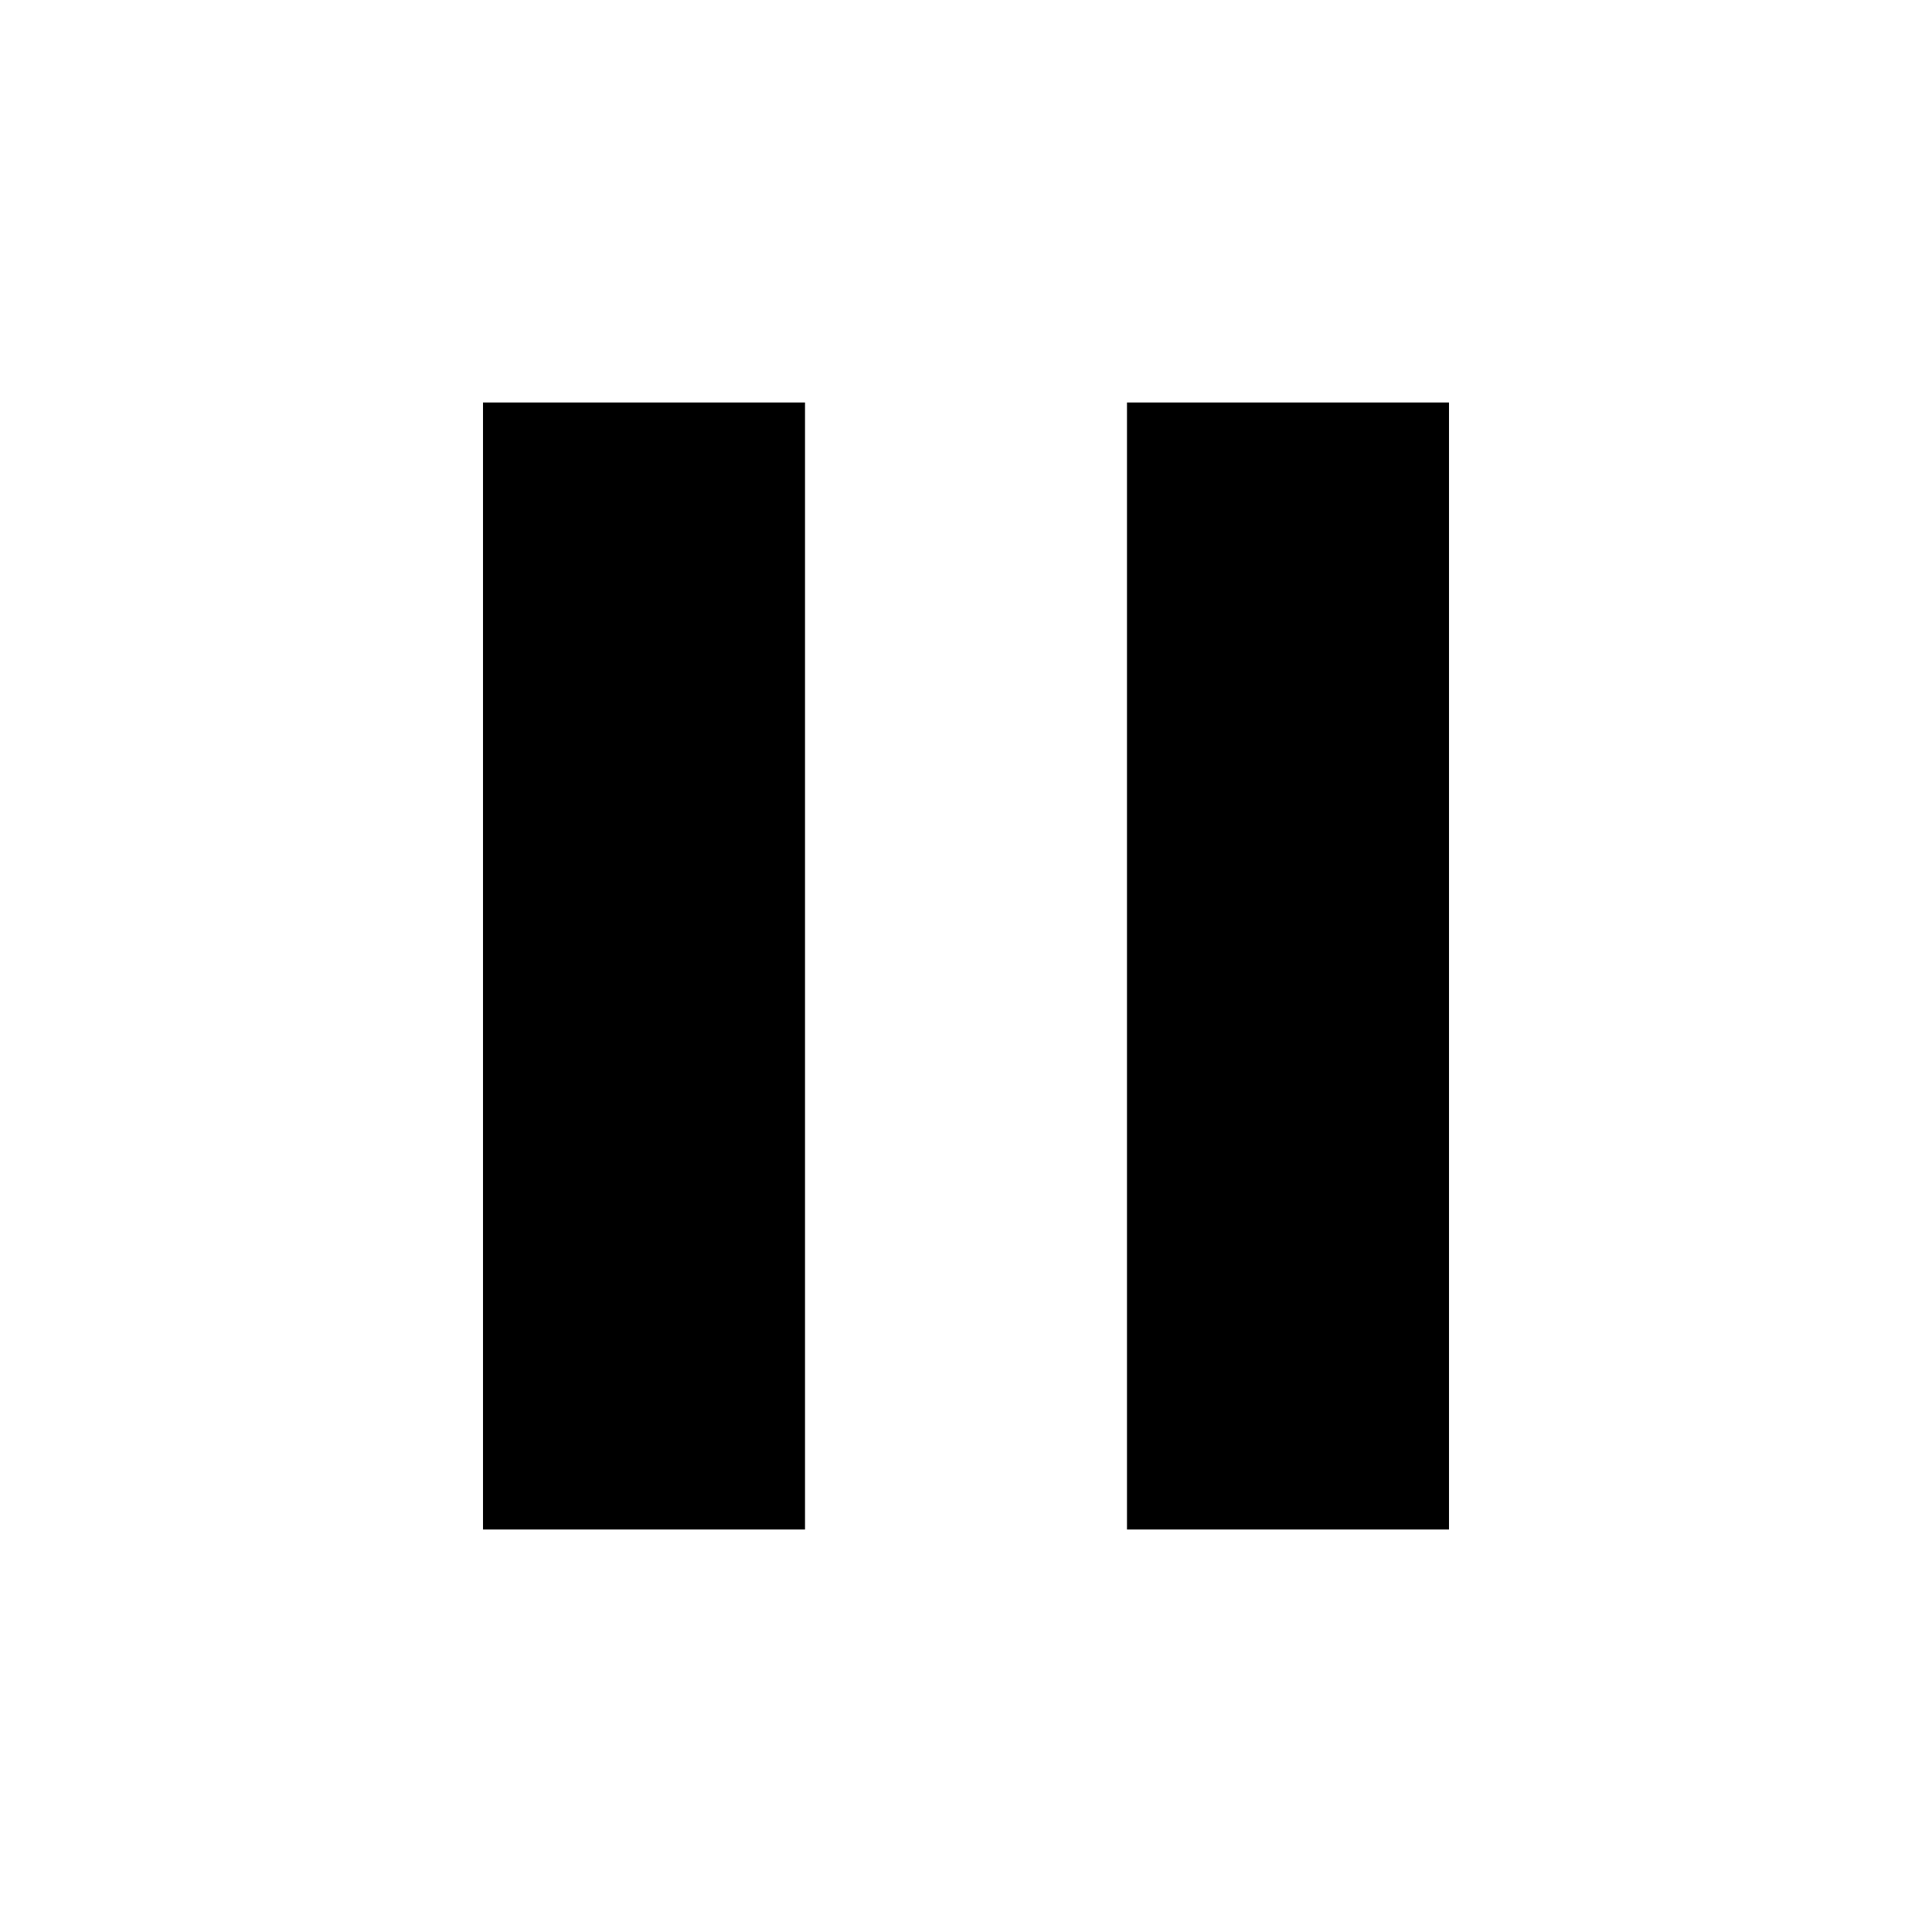
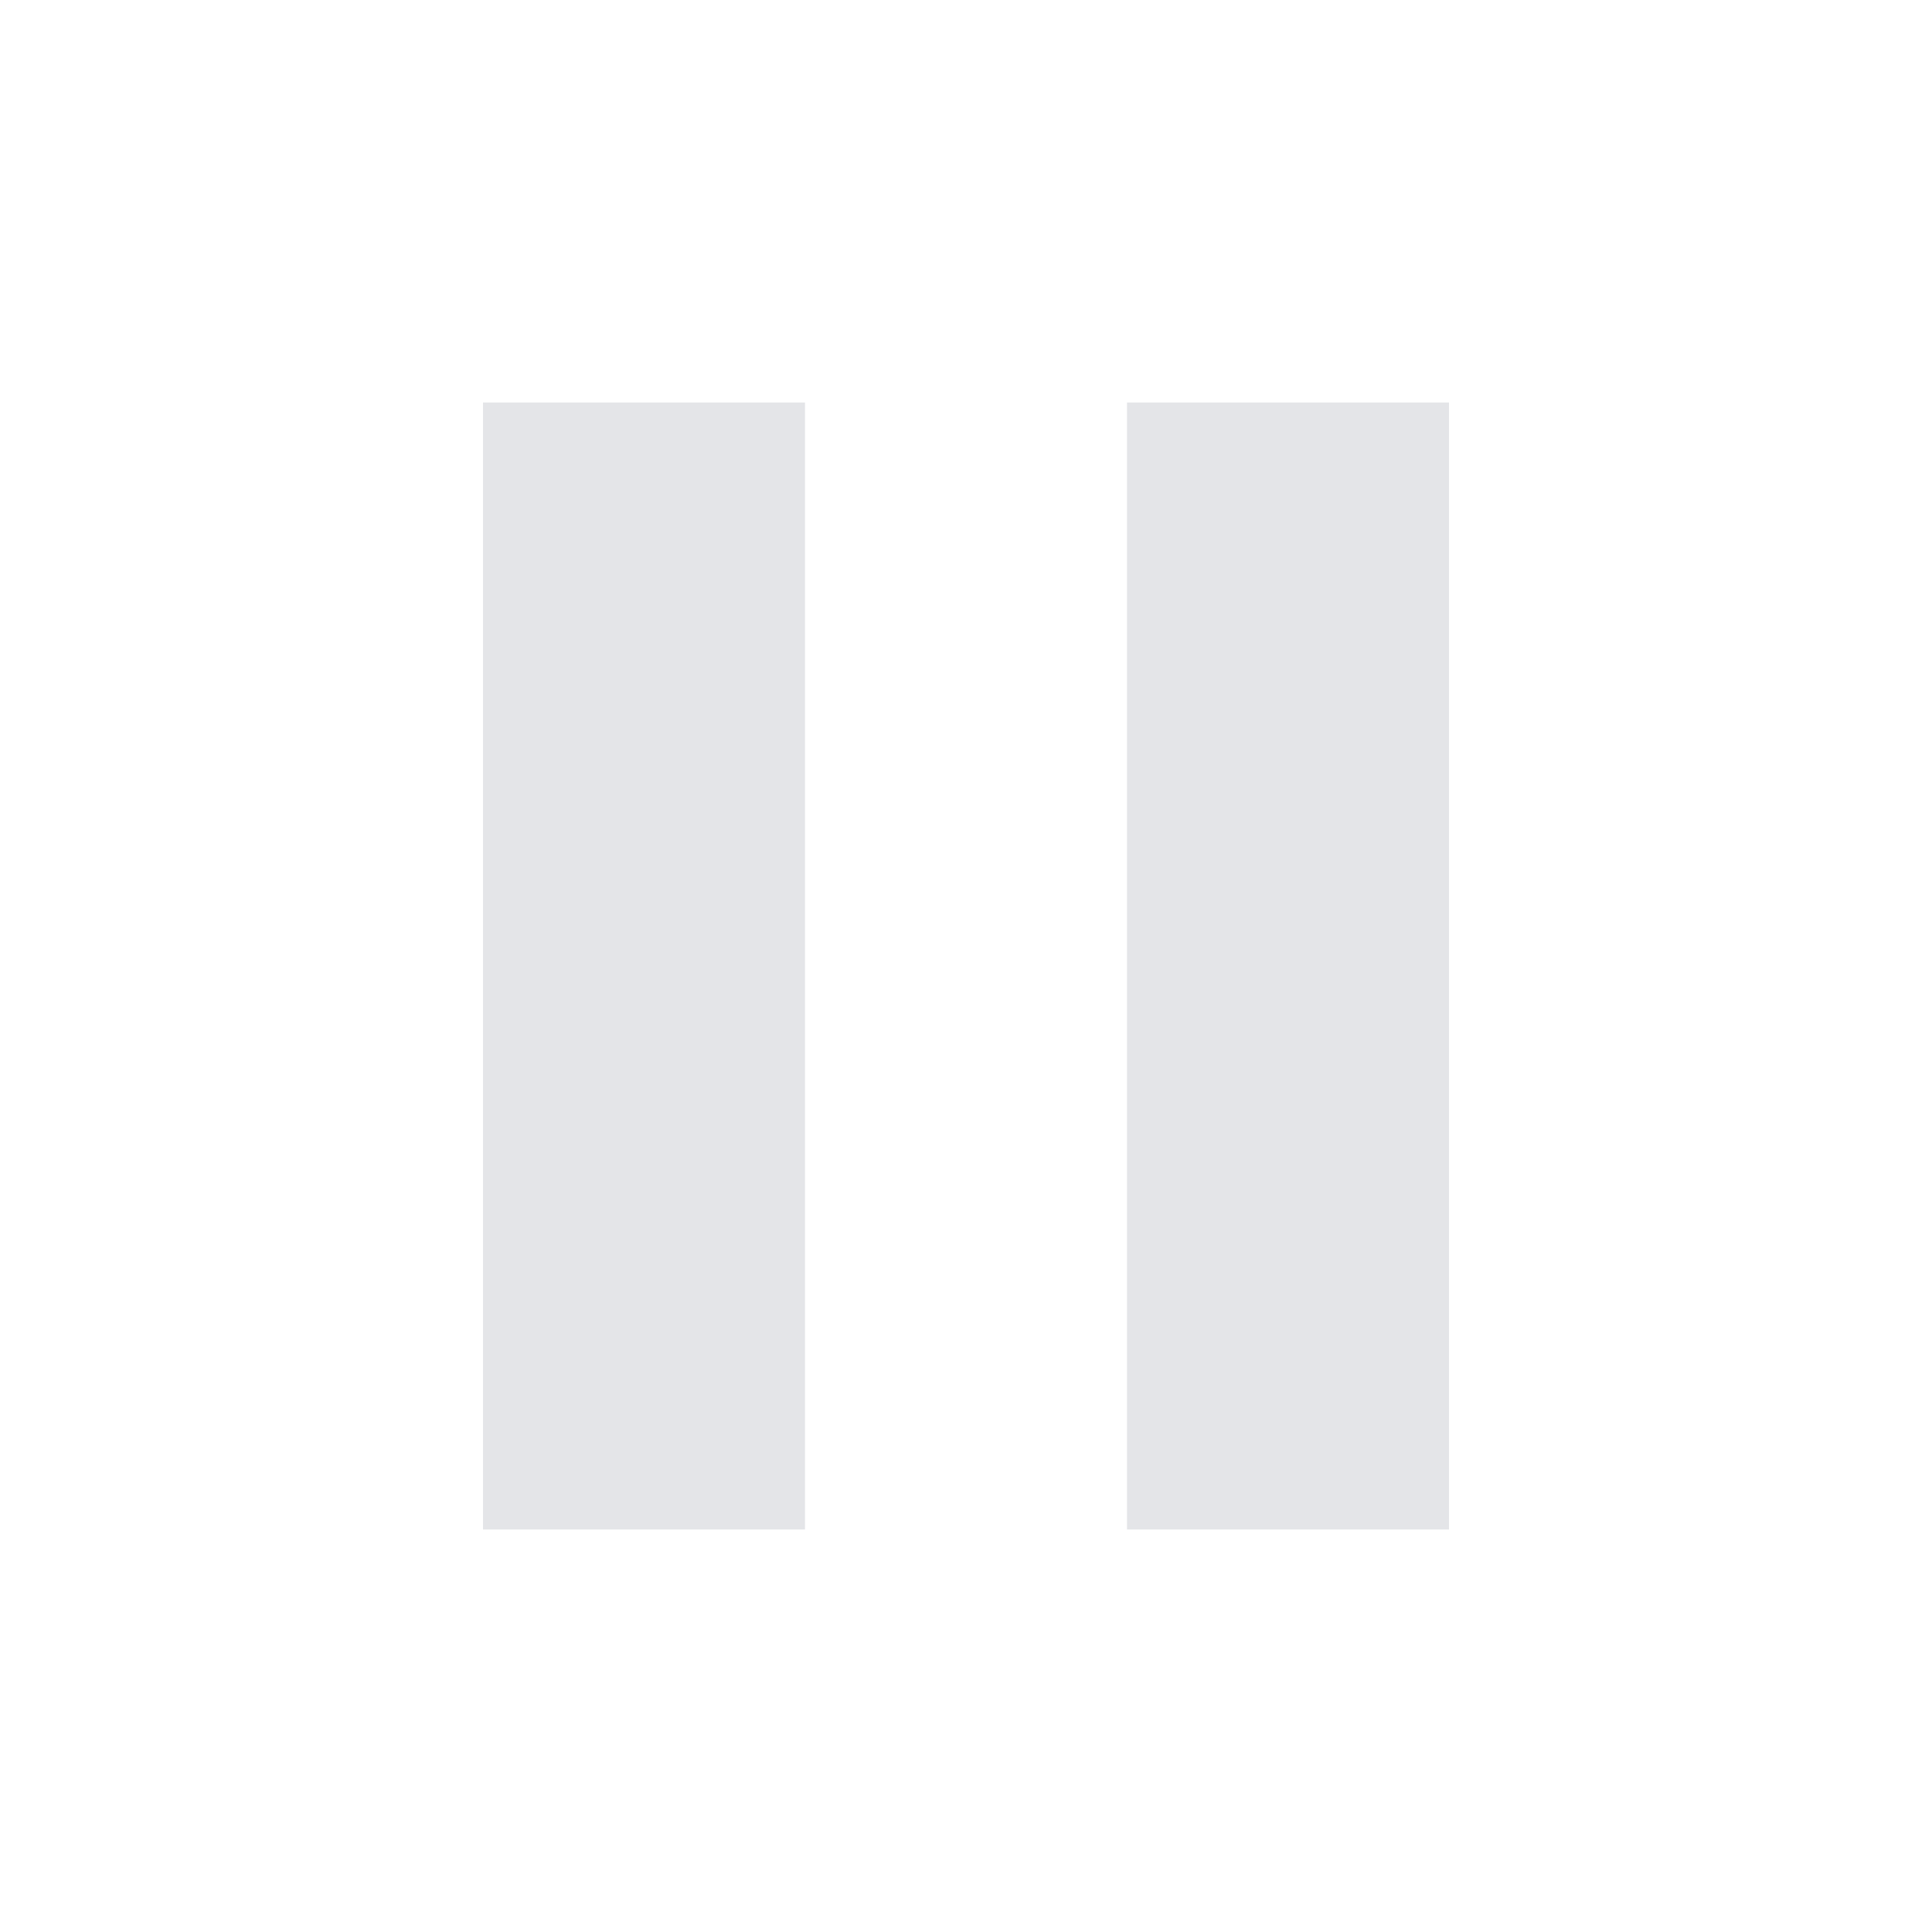
- <svg xmlns="http://www.w3.org/2000/svg" width="24" height="24" viewBox="0 0 24 24">
-   <path d="M6 19h4V5H6v14zm8-14v14h4V5h-4z" />
+ <svg xmlns="http://www.w3.org/2000/svg" width="29" height="29" viewBox="0 0 24 24">
+   <path fill="#e4e5e8" d="M6 19h4V5H6v14zm8-14v14h4V5h-4z" />
  <path d="M0 0h24v24H0z" fill="none" />
</svg>
